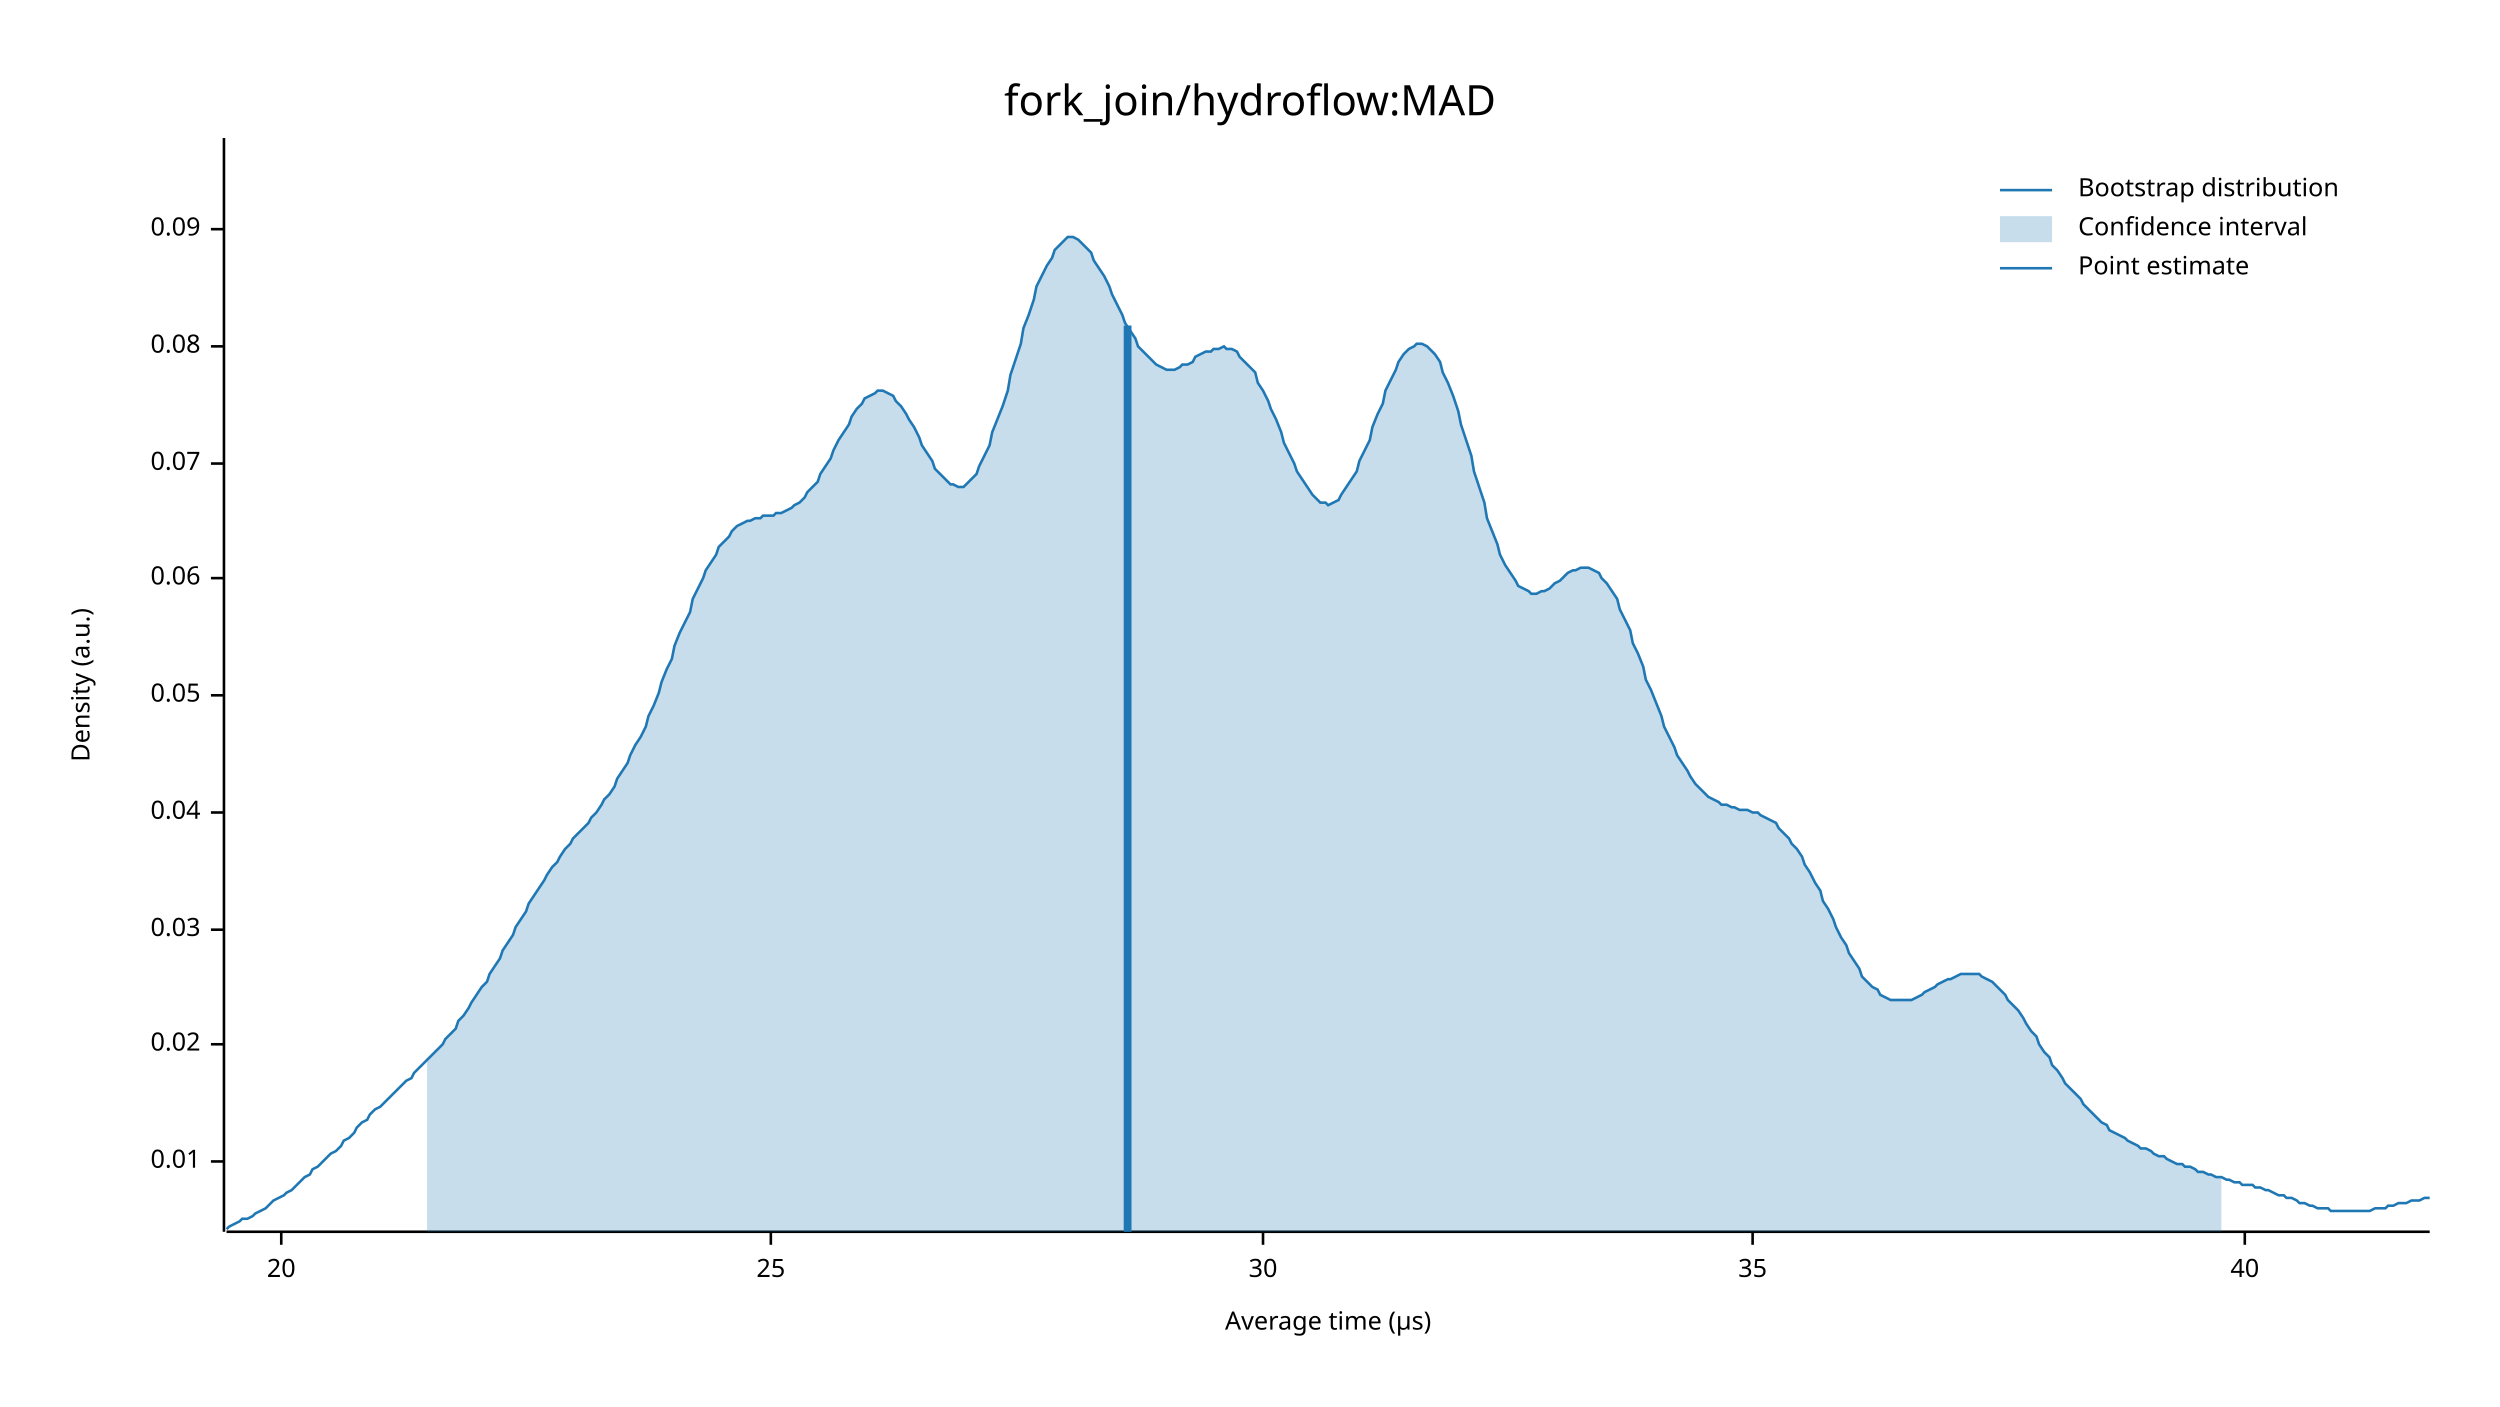
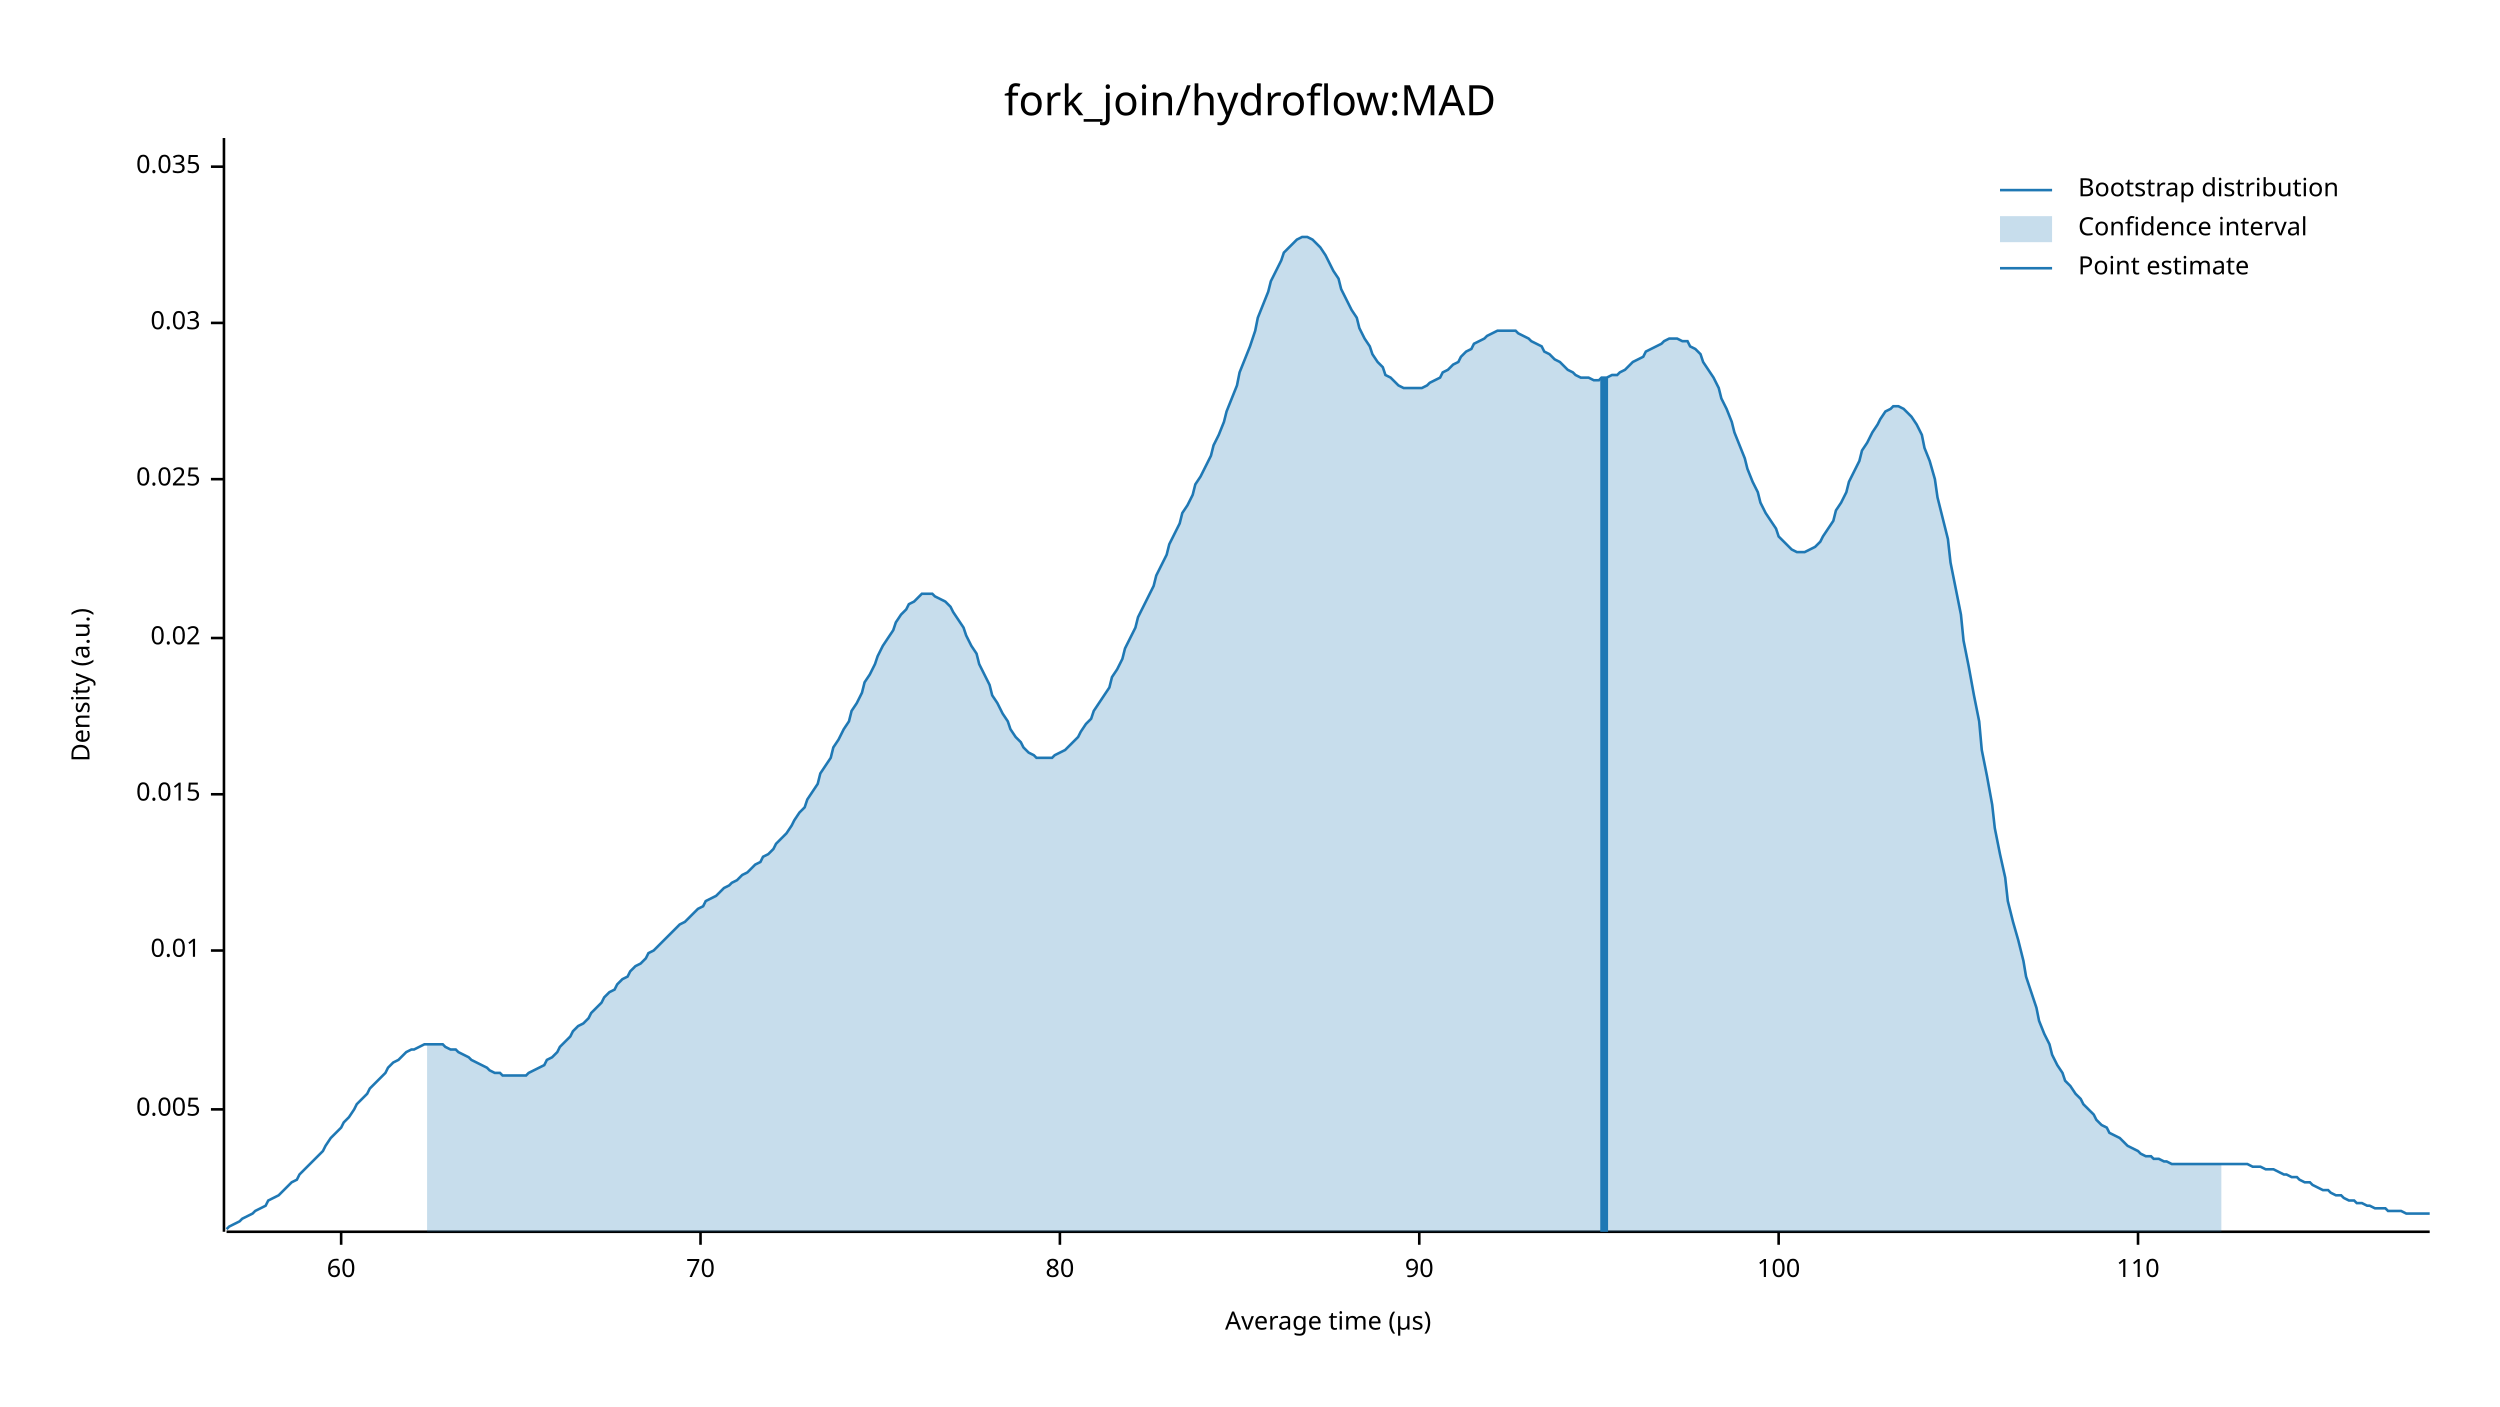
<svg xmlns="http://www.w3.org/2000/svg" width="960" height="540" viewBox="0 0 960 540">
  <text x="480" y="32" dy="0.76em" text-anchor="middle" font-family="sans-serif" font-size="16.129" opacity="1" fill="#000000">
fork_join/hydroflow:MAD
</text>
  <text x="27" y="263" dy="0.76em" text-anchor="middle" font-family="sans-serif" font-size="9.677" opacity="1" fill="#000000" transform="rotate(270, 27, 263)">
Density (a.u.)
</text>
  <text x="510" y="513" dy="-0.5ex" text-anchor="middle" font-family="sans-serif" font-size="9.677" opacity="1" fill="#000000">
Average time (µs)
</text>
  <polyline fill="none" opacity="1" stroke="#000000" stroke-width="1" points="86,53 86,473 " />
-   <text x="77" y="446" dy="0.5ex" text-anchor="end" font-family="sans-serif" font-size="9.677" opacity="1" fill="#000000">
+   <text x="77" y="426" dy="0.5ex" text-anchor="end" font-family="sans-serif" font-size="9.677" opacity="1" fill="#000000">
+ 0.005
+ </text>
+   <polyline fill="none" opacity="1" stroke="#000000" stroke-width="1" points="81,426 86,426 " />
+   <text x="77" y="365" dy="0.5ex" text-anchor="end" font-family="sans-serif" font-size="9.677" opacity="1" fill="#000000">
0.01
</text>
-   <polyline fill="none" opacity="1" stroke="#000000" stroke-width="1" points="81,446 86,446 " />
-   <text x="77" y="401" dy="0.5ex" text-anchor="end" font-family="sans-serif" font-size="9.677" opacity="1" fill="#000000">
+   <polyline fill="none" opacity="1" stroke="#000000" stroke-width="1" points="81,365 86,365 " />
+   <text x="77" y="305" dy="0.5ex" text-anchor="end" font-family="sans-serif" font-size="9.677" opacity="1" fill="#000000">
+ 0.015
+ </text>
+   <polyline fill="none" opacity="1" stroke="#000000" stroke-width="1" points="81,305 86,305 " />
+   <text x="77" y="245" dy="0.5ex" text-anchor="end" font-family="sans-serif" font-size="9.677" opacity="1" fill="#000000">
0.02
</text>
-   <polyline fill="none" opacity="1" stroke="#000000" stroke-width="1" points="81,401 86,401 " />
-   <text x="77" y="357" dy="0.5ex" text-anchor="end" font-family="sans-serif" font-size="9.677" opacity="1" fill="#000000">
+   <polyline fill="none" opacity="1" stroke="#000000" stroke-width="1" points="81,245 86,245 " />
+   <text x="77" y="184" dy="0.5ex" text-anchor="end" font-family="sans-serif" font-size="9.677" opacity="1" fill="#000000">
+ 0.025
+ </text>
+   <polyline fill="none" opacity="1" stroke="#000000" stroke-width="1" points="81,184 86,184 " />
+   <text x="77" y="124" dy="0.5ex" text-anchor="end" font-family="sans-serif" font-size="9.677" opacity="1" fill="#000000">
0.03
</text>
-   <polyline fill="none" opacity="1" stroke="#000000" stroke-width="1" points="81,357 86,357 " />
-   <text x="77" y="312" dy="0.5ex" text-anchor="end" font-family="sans-serif" font-size="9.677" opacity="1" fill="#000000">
- 0.04
+   <polyline fill="none" opacity="1" stroke="#000000" stroke-width="1" points="81,124 86,124 " />
+   <text x="77" y="64" dy="0.5ex" text-anchor="end" font-family="sans-serif" font-size="9.677" opacity="1" fill="#000000">
+ 0.035
</text>
-   <polyline fill="none" opacity="1" stroke="#000000" stroke-width="1" points="81,312 86,312 " />
-   <text x="77" y="267" dy="0.5ex" text-anchor="end" font-family="sans-serif" font-size="9.677" opacity="1" fill="#000000">
- 0.05
+   <polyline fill="none" opacity="1" stroke="#000000" stroke-width="1" points="81,64 86,64 " />
+   <polyline fill="none" opacity="1" stroke="#000000" stroke-width="1" points="87,473 933,473 " />
+   <text x="131" y="483" dy="0.76em" text-anchor="middle" font-family="sans-serif" font-size="9.677" opacity="1" fill="#000000">
+ 60
</text>
-   <polyline fill="none" opacity="1" stroke="#000000" stroke-width="1" points="81,267 86,267 " />
-   <text x="77" y="222" dy="0.5ex" text-anchor="end" font-family="sans-serif" font-size="9.677" opacity="1" fill="#000000">
- 0.06
+   <polyline fill="none" opacity="1" stroke="#000000" stroke-width="1" points="131,473 131,478 " />
+   <text x="269" y="483" dy="0.76em" text-anchor="middle" font-family="sans-serif" font-size="9.677" opacity="1" fill="#000000">
+ 70
</text>
-   <polyline fill="none" opacity="1" stroke="#000000" stroke-width="1" points="81,222 86,222 " />
-   <text x="77" y="178" dy="0.5ex" text-anchor="end" font-family="sans-serif" font-size="9.677" opacity="1" fill="#000000">
- 0.07
+   <polyline fill="none" opacity="1" stroke="#000000" stroke-width="1" points="269,473 269,478 " />
+   <text x="407" y="483" dy="0.76em" text-anchor="middle" font-family="sans-serif" font-size="9.677" opacity="1" fill="#000000">
+ 80
</text>
-   <polyline fill="none" opacity="1" stroke="#000000" stroke-width="1" points="81,178 86,178 " />
-   <text x="77" y="133" dy="0.5ex" text-anchor="end" font-family="sans-serif" font-size="9.677" opacity="1" fill="#000000">
- 0.08
+   <polyline fill="none" opacity="1" stroke="#000000" stroke-width="1" points="407,473 407,478 " />
+   <text x="545" y="483" dy="0.76em" text-anchor="middle" font-family="sans-serif" font-size="9.677" opacity="1" fill="#000000">
+ 90
</text>
-   <polyline fill="none" opacity="1" stroke="#000000" stroke-width="1" points="81,133 86,133 " />
-   <text x="77" y="88" dy="0.5ex" text-anchor="end" font-family="sans-serif" font-size="9.677" opacity="1" fill="#000000">
- 0.09
+   <polyline fill="none" opacity="1" stroke="#000000" stroke-width="1" points="545,473 545,478 " />
+   <text x="683" y="483" dy="0.76em" text-anchor="middle" font-family="sans-serif" font-size="9.677" opacity="1" fill="#000000">
+ 100
</text>
-   <polyline fill="none" opacity="1" stroke="#000000" stroke-width="1" points="81,88 86,88 " />
-   <polyline fill="none" opacity="1" stroke="#000000" stroke-width="1" points="87,473 933,473 " />
-   <text x="108" y="483" dy="0.76em" text-anchor="middle" font-family="sans-serif" font-size="9.677" opacity="1" fill="#000000">
- 20
+   <polyline fill="none" opacity="1" stroke="#000000" stroke-width="1" points="683,473 683,478 " />
+   <text x="821" y="483" dy="0.76em" text-anchor="middle" font-family="sans-serif" font-size="9.677" opacity="1" fill="#000000">
+ 110
</text>
-   <polyline fill="none" opacity="1" stroke="#000000" stroke-width="1" points="108,473 108,478 " />
-   <text x="296" y="483" dy="0.76em" text-anchor="middle" font-family="sans-serif" font-size="9.677" opacity="1" fill="#000000">
- 25
- </text>
-   <polyline fill="none" opacity="1" stroke="#000000" stroke-width="1" points="296,473 296,478 " />
-   <text x="485" y="483" dy="0.76em" text-anchor="middle" font-family="sans-serif" font-size="9.677" opacity="1" fill="#000000">
- 30
- </text>
-   <polyline fill="none" opacity="1" stroke="#000000" stroke-width="1" points="485,473 485,478 " />
-   <text x="673" y="483" dy="0.76em" text-anchor="middle" font-family="sans-serif" font-size="9.677" opacity="1" fill="#000000">
- 35
- </text>
-   <polyline fill="none" opacity="1" stroke="#000000" stroke-width="1" points="673,473 673,478 " />
-   <text x="862" y="483" dy="0.76em" text-anchor="middle" font-family="sans-serif" font-size="9.677" opacity="1" fill="#000000">
- 40
- </text>
-   <polyline fill="none" opacity="1" stroke="#000000" stroke-width="1" points="862,473 862,478 " />
-   <polyline fill="none" opacity="1" stroke="#1F78B4" stroke-width="1" points="87,472 88,471 90,470 92,469 93,468 95,468 97,467 98,466 100,465 102,464 103,463 105,461 107,460 109,459 110,458 112,457 114,455 115,454 117,452 119,451 120,449 122,448 124,446 125,445 127,443 129,442 131,440 132,438 134,437 136,435 137,433 139,431 141,430 142,428 144,426 146,425 148,423 149,422 151,420 153,418 154,417 156,415 158,414 159,412 161,410 163,408 164,407 166,405 168,403 170,401 171,399 173,397 175,395 176,392 178,390 180,387 181,385 183,382 185,379 187,377 188,374 190,371 192,368 193,365 195,362 197,359 198,356 200,353 202,350 203,347 205,344 207,341 209,338 210,336 212,333 214,331 215,329 217,326 219,324 220,322 222,320 224,318 226,316 227,314 229,312 231,309 232,307 234,305 236,302 237,299 239,296 241,293 242,290 244,286 246,283 248,279 249,275 251,271 253,266 254,262 256,257 258,253 259,248 261,243 263,239 265,235 266,230 268,226 270,222 271,219 273,216 275,213 276,210 278,208 280,206 281,204 283,202 285,201 287,200 288,200 290,199 292,199 293,198 295,198 297,198 298,197 300,197 302,196 304,195 305,194 307,193 309,191 310,189 312,187 314,185 315,182 317,179 319,176 320,173 322,169 324,166 326,163 327,160 329,157 331,155 332,153 334,152 336,151 337,150 339,150 341,151 343,152 344,154 346,156 348,159 349,161 351,164 353,168 354,171 356,174 358,177 359,180 361,182 363,184 365,186 366,186 368,187 370,187 371,186 373,184 375,182 376,179 378,175 380,171 381,166 383,161 385,156 387,150 388,144 390,138 392,132 393,126 395,121 397,115 398,110 400,106 402,102 404,99 405,96 407,94 409,92 410,91 412,91 414,92 415,93 417,95 419,97 420,100 422,103 424,106 426,110 427,113 429,117 431,121 432,124 434,127 436,130 437,133 439,135 441,137 443,139 444,140 446,141 448,142 449,142 451,142 453,141 454,140 456,140 458,139 459,137 461,136 463,135 465,135 466,134 468,134 470,133 471,134 473,134 475,135 476,137 478,139 480,141 482,143 483,147 485,150 487,154 488,157 490,161 492,166 493,170 495,174 497,178 498,181 500,184 502,187 504,190 505,191 507,193 509,193 510,194 512,193 514,192 515,190 517,187 519,184 521,181 522,177 524,173 526,169 527,164 529,159 531,155 532,150 534,146 536,142 537,139 539,136 541,134 543,133 544,132 546,132 548,133 549,134 551,136 553,139 554,143 556,147 558,152 560,158 561,163 563,169 565,175 566,181 568,187 570,193 571,199 573,204 575,209 576,213 578,217 580,220 582,223 583,225 585,226 587,227 588,228 590,228 592,227 593,227 595,226 597,224 599,223 600,222 602,220 604,219 605,219 607,218 609,218 610,218 612,219 614,220 615,222 617,224 619,227 621,230 622,234 624,238 626,242 627,247 629,251 631,256 632,261 634,265 636,270 638,275 639,279 641,283 643,287 644,290 646,293 648,296 649,298 651,301 653,303 654,304 656,306 658,307 660,308 661,309 663,309 665,310 666,310 668,311 670,311 671,311 673,312 675,312 676,313 678,314 680,315 682,316 683,318 685,320 687,322 688,324 690,326 692,329 693,332 695,335 697,339 699,342 700,346 702,349 704,353 705,356 707,360 709,363 710,366 712,369 714,372 715,375 717,377 719,379 721,380 722,382 724,383 726,384 727,384 729,384 731,384 732,384 734,384 736,383 738,382 739,381 741,380 743,379 744,378 746,377 748,376 749,376 751,375 753,374 754,374 756,374 758,374 760,374 761,375 763,376 765,377 766,378 768,380 770,382 771,384 773,386 775,388 777,391 778,393 780,396 782,398 783,401 785,404 787,406 788,409 790,411 792,414 793,416 795,418 797,420 799,422 800,424 802,426 804,428 805,429 807,431 809,432 810,434 812,435 814,436 816,437 817,438 819,439 821,440 822,441 824,441 826,442 827,443 829,444 831,444 832,445 834,446 836,447 838,447 839,448 841,448 843,449 844,450 846,450 848,451 849,451 851,452 853,452 855,453 856,453 858,454 860,454 861,455 863,455 865,455 866,456 868,456 870,457 871,457 873,458 875,459 877,459 878,460 880,460 882,461 883,462 885,462 887,463 888,463 890,464 892,464 894,464 895,465 897,465 899,465 900,465 902,465 904,465 905,465 907,465 909,465 910,465 912,464 914,464 916,464 917,463 919,463 921,462 922,462 924,462 926,461 927,461 929,461 931,460 933,460 " />
-   <polygon opacity="0.25" fill="#1F78B4" points="164,407 166,405 168,403 170,401 171,399 173,397 175,395 176,392 178,390 180,387 181,385 183,382 185,379 187,377 188,374 190,371 192,368 193,365 195,362 197,359 198,356 200,353 202,350 203,347 205,344 207,341 209,338 210,336 212,333 214,331 215,329 217,326 219,324 220,322 222,320 224,318 226,316 227,314 229,312 231,309 232,307 234,305 236,302 237,299 239,296 241,293 242,290 244,286 246,283 248,279 249,275 251,271 253,266 254,262 256,257 258,253 259,248 261,243 263,239 265,235 266,230 268,226 270,222 271,219 273,216 275,213 276,210 278,208 280,206 281,204 283,202 285,201 287,200 288,200 290,199 292,199 293,198 295,198 297,198 298,197 300,197 302,196 304,195 305,194 307,193 309,191 310,189 312,187 314,185 315,182 317,179 319,176 320,173 322,169 324,166 326,163 327,160 329,157 331,155 332,153 334,152 336,151 337,150 339,150 341,151 343,152 344,154 346,156 348,159 349,161 351,164 353,168 354,171 356,174 358,177 359,180 361,182 363,184 365,186 366,186 368,187 370,187 371,186 373,184 375,182 376,179 378,175 380,171 381,166 383,161 385,156 387,150 388,144 390,138 392,132 393,126 395,121 397,115 398,110 400,106 402,102 404,99 405,96 407,94 409,92 410,91 412,91 414,92 415,93 417,95 419,97 420,100 422,103 424,106 426,110 427,113 429,117 431,121 432,124 434,127 436,130 437,133 439,135 441,137 443,139 444,140 446,141 448,142 449,142 451,142 453,141 454,140 456,140 458,139 459,137 461,136 463,135 465,135 466,134 468,134 470,133 471,134 473,134 475,135 476,137 478,139 480,141 482,143 483,147 485,150 487,154 488,157 490,161 492,166 493,170 495,174 497,178 498,181 500,184 502,187 504,190 505,191 507,193 509,193 510,194 512,193 514,192 515,190 517,187 519,184 521,181 522,177 524,173 526,169 527,164 529,159 531,155 532,150 534,146 536,142 537,139 539,136 541,134 543,133 544,132 546,132 548,133 549,134 551,136 553,139 554,143 556,147 558,152 560,158 561,163 563,169 565,175 566,181 568,187 570,193 571,199 573,204 575,209 576,213 578,217 580,220 582,223 583,225 585,226 587,227 588,228 590,228 592,227 593,227 595,226 597,224 599,223 600,222 602,220 604,219 605,219 607,218 609,218 610,218 612,219 614,220 615,222 617,224 619,227 621,230 622,234 624,238 626,242 627,247 629,251 631,256 632,261 634,265 636,270 638,275 639,279 641,283 643,287 644,290 646,293 648,296 649,298 651,301 653,303 654,304 656,306 658,307 660,308 661,309 663,309 665,310 666,310 668,311 670,311 671,311 673,312 675,312 676,313 678,314 680,315 682,316 683,318 685,320 687,322 688,324 690,326 692,329 693,332 695,335 697,339 699,342 700,346 702,349 704,353 705,356 707,360 709,363 710,366 712,369 714,372 715,375 717,377 719,379 721,380 722,382 724,383 726,384 727,384 729,384 731,384 732,384 734,384 736,383 738,382 739,381 741,380 743,379 744,378 746,377 748,376 749,376 751,375 753,374 754,374 756,374 758,374 760,374 761,375 763,376 765,377 766,378 768,380 770,382 771,384 773,386 775,388 777,391 778,393 780,396 782,398 783,401 785,404 787,406 788,409 790,411 792,414 793,416 795,418 797,420 799,422 800,424 802,426 804,428 805,429 807,431 809,432 810,434 812,435 814,436 816,437 817,438 819,439 821,440 822,441 824,441 826,442 827,443 829,444 831,444 832,445 834,446 836,447 838,447 839,448 841,448 843,449 844,450 846,450 848,451 849,451 851,452 853,452 853,473 164,473 " />
-   <polyline fill="none" opacity="1" stroke="#1F78B4" stroke-width="3" points="433,473 433,125 " />
+   <polyline fill="none" opacity="1" stroke="#000000" stroke-width="1" points="821,473 821,478 " />
+   <polyline fill="none" opacity="1" stroke="#1F78B4" stroke-width="1" points="87,472 88,471 90,470 92,469 93,468 95,467 97,466 98,465 100,464 102,463 103,461 105,460 107,459 109,457 110,456 112,454 114,453 115,451 117,449 119,447 120,446 122,444 124,442 125,440 127,437 129,435 131,433 132,431 134,429 136,426 137,424 139,422 141,420 142,418 144,416 146,414 148,412 149,410 151,408 153,407 154,406 156,404 158,403 159,403 161,402 163,401 164,401 166,401 168,401 170,401 171,402 173,403 175,403 176,404 178,405 180,406 181,407 183,408 185,409 187,410 188,411 190,412 192,412 193,413 195,413 197,413 198,413 200,413 202,413 203,412 205,411 207,410 209,409 210,407 212,406 214,404 215,402 217,400 219,398 220,396 222,394 224,393 226,391 227,389 229,387 231,385 232,383 234,381 236,380 237,378 239,376 241,375 242,373 244,371 246,370 248,368 249,366 251,365 253,363 254,362 256,360 258,358 259,357 261,355 263,354 265,352 266,351 268,349 270,348 271,346 273,345 275,344 276,343 278,341 280,340 281,339 283,338 285,336 287,335 288,334 290,332 292,331 293,329 295,328 297,326 298,324 300,322 302,320 304,317 305,315 307,312 309,310 310,307 312,304 314,301 315,297 317,294 319,291 320,287 322,284 324,280 326,277 327,273 329,270 331,266 332,262 334,259 336,255 337,252 339,248 341,245 343,242 344,239 346,236 348,234 349,232 351,231 353,229 354,228 356,228 358,228 359,229 361,230 363,231 365,233 366,235 368,238 370,241 371,244 373,248 375,251 376,255 378,259 380,263 381,267 383,270 385,274 387,277 388,280 390,283 392,285 393,287 395,289 397,290 398,291 400,291 402,291 404,291 405,290 407,289 409,288 410,287 412,285 414,283 415,281 417,278 419,276 420,273 422,270 424,267 426,264 427,260 429,257 431,253 432,249 434,245 436,241 437,237 439,233 441,229 443,225 444,221 446,217 448,213 449,209 451,205 453,201 454,197 456,194 458,190 459,186 461,183 463,179 465,175 466,171 468,167 470,162 471,158 473,153 475,148 476,143 478,138 480,133 482,127 483,122 485,117 487,112 488,108 490,104 492,100 493,97 495,95 497,93 498,92 500,91 502,91 504,92 505,93 507,95 509,98 510,100 512,104 514,107 515,111 517,115 519,119 521,122 522,126 524,130 526,133 527,136 529,139 531,141 532,144 534,145 536,147 537,148 539,149 541,149 543,149 544,149 546,149 548,148 549,147 551,146 553,145 554,143 556,142 558,140 560,139 561,137 563,135 565,134 566,132 568,131 570,130 571,129 573,128 575,127 576,127 578,127 580,127 582,127 583,128 585,129 587,130 588,131 590,132 592,133 593,135 595,136 597,138 599,139 600,140 602,142 604,143 605,144 607,145 609,145 610,145 612,146 614,146 615,145 617,145 619,144 621,144 622,143 624,142 626,140 627,139 629,138 631,137 632,135 634,134 636,133 638,132 639,131 641,130 643,130 644,130 646,131 648,131 649,133 651,134 653,136 654,139 656,142 658,145 660,149 661,153 663,157 665,162 666,166 668,171 670,176 671,180 673,185 675,189 676,193 678,197 680,200 682,203 683,206 685,208 687,210 688,211 690,212 692,212 693,212 695,211 697,210 699,208 700,206 702,203 704,200 705,196 707,193 709,189 710,185 712,181 714,177 715,173 717,170 719,166 721,163 722,161 724,158 726,157 727,156 729,156 731,157 732,158 734,160 736,163 738,167 739,172 741,177 743,184 744,191 746,199 748,207 749,216 751,226 753,236 754,246 756,256 758,267 760,277 761,288 763,298 765,309 766,318 768,328 770,337 771,346 773,354 775,361 777,369 778,375 780,381 782,387 783,392 785,397 787,401 788,405 790,409 792,412 793,415 795,417 797,420 799,422 800,424 802,426 804,428 805,430 807,432 809,433 810,435 812,436 814,437 816,439 817,440 819,441 821,442 822,443 824,444 826,444 827,445 829,445 831,446 832,446 834,447 836,447 838,447 839,447 841,447 843,447 844,447 846,447 848,447 849,447 851,447 853,447 855,447 856,447 858,447 860,447 861,447 863,447 865,448 866,448 868,448 870,449 871,449 873,449 875,450 877,451 878,451 880,452 882,452 883,453 885,454 887,454 888,455 890,456 892,457 894,457 895,458 897,459 899,459 900,460 902,461 904,461 905,462 907,462 909,463 910,463 912,464 914,464 916,464 917,465 919,465 921,465 922,465 924,466 926,466 927,466 929,466 931,466 933,466 " />
+   <polygon opacity="0.25" fill="#1F78B4" points="164,401 166,401 168,401 170,401 171,402 173,403 175,403 176,404 178,405 180,406 181,407 183,408 185,409 187,410 188,411 190,412 192,412 193,413 195,413 197,413 198,413 200,413 202,413 203,412 205,411 207,410 209,409 210,407 212,406 214,404 215,402 217,400 219,398 220,396 222,394 224,393 226,391 227,389 229,387 231,385 232,383 234,381 236,380 237,378 239,376 241,375 242,373 244,371 246,370 248,368 249,366 251,365 253,363 254,362 256,360 258,358 259,357 261,355 263,354 265,352 266,351 268,349 270,348 271,346 273,345 275,344 276,343 278,341 280,340 281,339 283,338 285,336 287,335 288,334 290,332 292,331 293,329 295,328 297,326 298,324 300,322 302,320 304,317 305,315 307,312 309,310 310,307 312,304 314,301 315,297 317,294 319,291 320,287 322,284 324,280 326,277 327,273 329,270 331,266 332,262 334,259 336,255 337,252 339,248 341,245 343,242 344,239 346,236 348,234 349,232 351,231 353,229 354,228 356,228 358,228 359,229 361,230 363,231 365,233 366,235 368,238 370,241 371,244 373,248 375,251 376,255 378,259 380,263 381,267 383,270 385,274 387,277 388,280 390,283 392,285 393,287 395,289 397,290 398,291 400,291 402,291 404,291 405,290 407,289 409,288 410,287 412,285 414,283 415,281 417,278 419,276 420,273 422,270 424,267 426,264 427,260 429,257 431,253 432,249 434,245 436,241 437,237 439,233 441,229 443,225 444,221 446,217 448,213 449,209 451,205 453,201 454,197 456,194 458,190 459,186 461,183 463,179 465,175 466,171 468,167 470,162 471,158 473,153 475,148 476,143 478,138 480,133 482,127 483,122 485,117 487,112 488,108 490,104 492,100 493,97 495,95 497,93 498,92 500,91 502,91 504,92 505,93 507,95 509,98 510,100 512,104 514,107 515,111 517,115 519,119 521,122 522,126 524,130 526,133 527,136 529,139 531,141 532,144 534,145 536,147 537,148 539,149 541,149 543,149 544,149 546,149 548,148 549,147 551,146 553,145 554,143 556,142 558,140 560,139 561,137 563,135 565,134 566,132 568,131 570,130 571,129 573,128 575,127 576,127 578,127 580,127 582,127 583,128 585,129 587,130 588,131 590,132 592,133 593,135 595,136 597,138 599,139 600,140 602,142 604,143 605,144 607,145 609,145 610,145 612,146 614,146 615,145 617,145 619,144 621,144 622,143 624,142 626,140 627,139 629,138 631,137 632,135 634,134 636,133 638,132 639,131 641,130 643,130 644,130 646,131 648,131 649,133 651,134 653,136 654,139 656,142 658,145 660,149 661,153 663,157 665,162 666,166 668,171 670,176 671,180 673,185 675,189 676,193 678,197 680,200 682,203 683,206 685,208 687,210 688,211 690,212 692,212 693,212 695,211 697,210 699,208 700,206 702,203 704,200 705,196 707,193 709,189 710,185 712,181 714,177 715,173 717,170 719,166 721,163 722,161 724,158 726,157 727,156 729,156 731,157 732,158 734,160 736,163 738,167 739,172 741,177 743,184 744,191 746,199 748,207 749,216 751,226 753,236 754,246 756,256 758,267 760,277 761,288 763,298 765,309 766,318 768,328 770,337 771,346 773,354 775,361 777,369 778,375 780,381 782,387 783,392 785,397 787,401 788,405 790,409 792,412 793,415 795,417 797,420 799,422 800,424 802,426 804,428 805,430 807,432 809,433 810,435 812,436 814,437 816,439 817,440 819,441 821,442 822,443 824,444 826,444 827,445 829,445 831,446 832,446 834,447 836,447 838,447 839,447 841,447 843,447 844,447 846,447 848,447 849,447 851,447 853,447 853,473 164,473 " />
+   <polyline fill="none" opacity="1" stroke="#1F78B4" stroke-width="3" points="616,473 616,145 " />
  <text x="798" y="68" dy="0.76em" text-anchor="start" font-family="sans-serif" font-size="9.677" opacity="1" fill="#000000">
Bootstrap distribution
</text>
  <text x="798" y="83" dy="0.76em" text-anchor="start" font-family="sans-serif" font-size="9.677" opacity="1" fill="#000000">
Confidence interval
</text>
  <text x="798" y="98" dy="0.76em" text-anchor="start" font-family="sans-serif" font-size="9.677" opacity="1" fill="#000000">
Point estimate
</text>
  <polyline fill="none" opacity="1" stroke="#1F78B4" stroke-width="1" points="768,73 788,73 " />
  <rect x="768" y="83" width="20" height="10" opacity="0.25" fill="#1F78B4" stroke="none" />
  <polyline fill="none" opacity="1" stroke="#1F78B4" stroke-width="1" points="768,103 788,103 " />
</svg>
